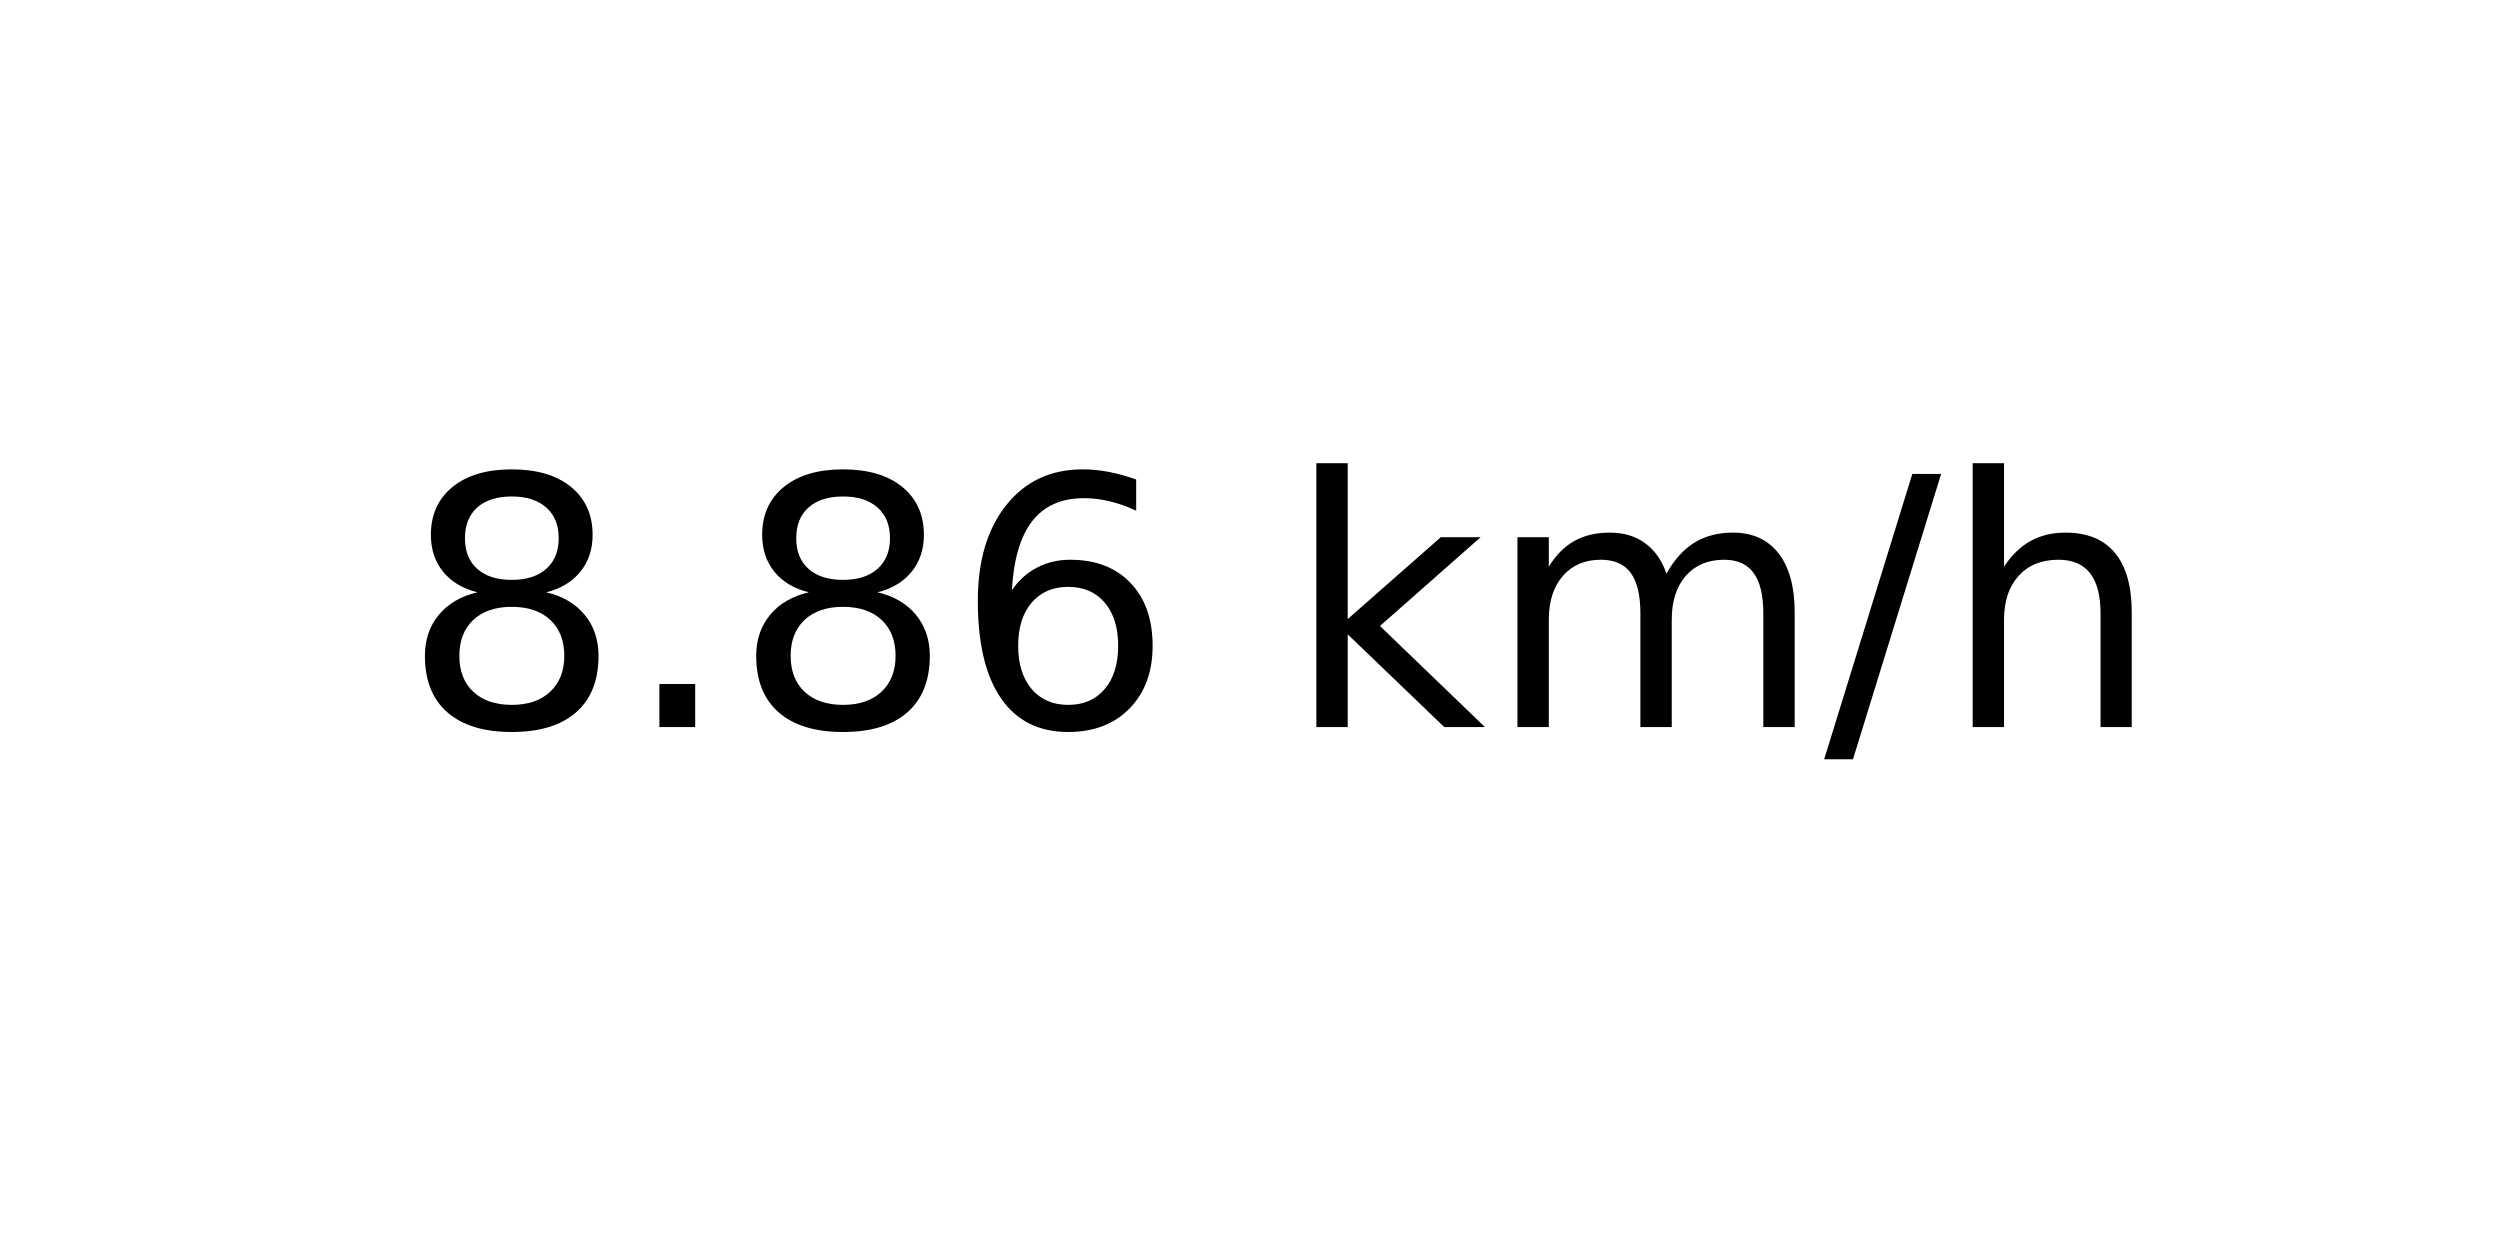
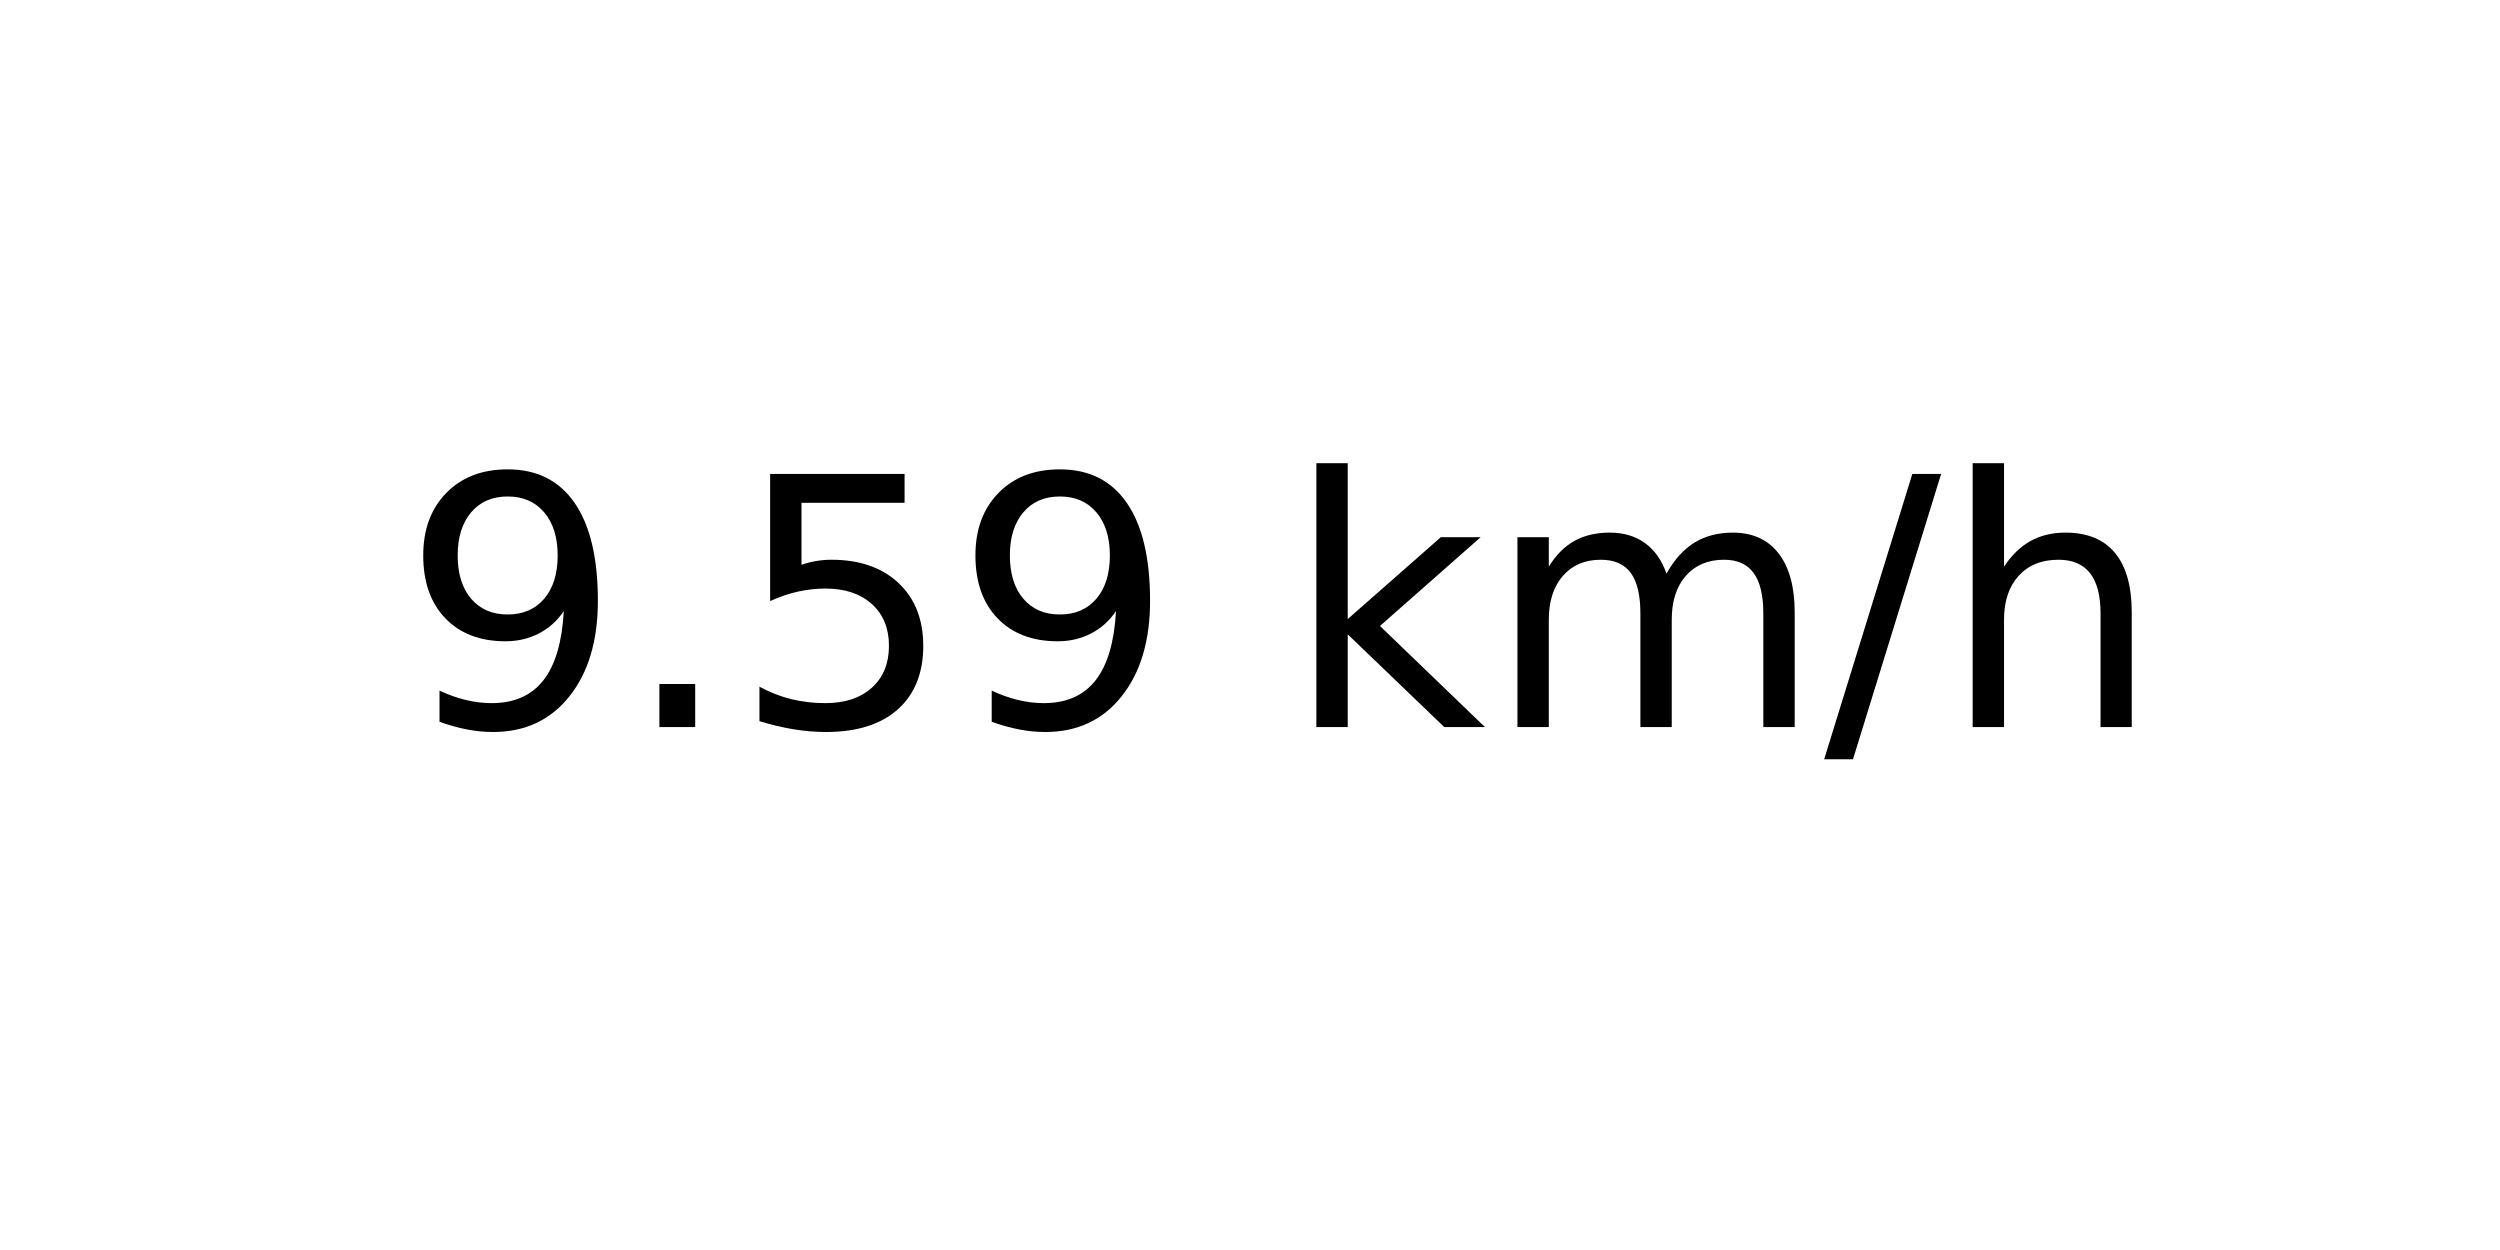
<svg xmlns="http://www.w3.org/2000/svg" xmlns:xlink="http://www.w3.org/1999/xlink" width="72pt" height="36pt" viewBox="0 0 72 36" version="1.1">
  <defs>
    <style type="text/css">*{stroke-linejoin: round; stroke-linecap: butt}</style>
  </defs>
  <g id="figure_1">
    <g id="axes_1">
      <g id="text_1">
        <g transform="translate(11.55937 20.93937) scale(0.1 -0.1)">
          <defs>
-             <path id="DejaVuSans-38" d="M 2034 2216  Q 1584 2216 1326 1975  Q 1069 1734 1069 1313  Q 1069 891 1326 650  Q 1584 409 2034 409  Q 2484 409 2743 651  Q 3003 894 3003 1313  Q 3003 1734 2745 1975  Q 2488 2216 2034 2216  z M 1403 2484  Q 997 2584 770 2862  Q 544 3141 544 3541  Q 544 4100 942 4425  Q 1341 4750 2034 4750  Q 2731 4750 3128 4425  Q 3525 4100 3525 3541  Q 3525 3141 3298 2862  Q 3072 2584 2669 2484  Q 3125 2378 3379 2068  Q 3634 1759 3634 1313  Q 3634 634 3220 271  Q 2806 -91 2034 -91  Q 1263 -91 848 271  Q 434 634 434 1313  Q 434 1759 690 2068  Q 947 2378 1403 2484  z M 1172 3481  Q 1172 3119 1398 2916  Q 1625 2713 2034 2713  Q 2441 2713 2670 2916  Q 2900 3119 2900 3481  Q 2900 3844 2670 4047  Q 2441 4250 2034 4250  Q 1625 4250 1398 4047  Q 1172 3844 1172 3481  z " transform="scale(0.015625)" />
+             <path id="DejaVuSans-39" d="M 703 97  L 703 672  Q 941 559 1184 500  Q 1428 441 1663 441  Q 2288 441 2617 861  Q 2947 1281 2994 2138  Q 2813 1869 2534 1725  Q 2256 1581 1919 1581  Q 1219 1581 811 2004  Q 403 2428 403 3163  Q 403 3881 828 4315  Q 1253 4750 1959 4750  Q 2769 4750 3195 4129  Q 3622 3509 3622 2328  Q 3622 1225 3098 567  Q 2575 -91 1691 -91  Q 1453 -91 1209 -44  Q 966 3 703 97  z M 1959 2075  Q 2384 2075 2632 2365  Q 2881 2656 2881 3163  Q 2881 3666 2632 3958  Q 2384 4250 1959 4250  Q 1534 4250 1286 3958  Q 1038 3666 1038 3163  Q 1038 2656 1286 2365  Q 1534 2075 1959 2075  z " transform="scale(0.015625)" />
            <path id="DejaVuSans-2e" d="M 684 794  L 1344 794  L 1344 0  L 684 0  L 684 794  z " transform="scale(0.015625)" />
-             <path id="DejaVuSans-36" d="M 2113 2584  Q 1688 2584 1439 2293  Q 1191 2003 1191 1497  Q 1191 994 1439 701  Q 1688 409 2113 409  Q 2538 409 2786 701  Q 3034 994 3034 1497  Q 3034 2003 2786 2293  Q 2538 2584 2113 2584  z M 3366 4563  L 3366 3988  Q 3128 4100 2886 4159  Q 2644 4219 2406 4219  Q 1781 4219 1451 3797  Q 1122 3375 1075 2522  Q 1259 2794 1537 2939  Q 1816 3084 2150 3084  Q 2853 3084 3261 2657  Q 3669 2231 3669 1497  Q 3669 778 3244 343  Q 2819 -91 2113 -91  Q 1303 -91 875 529  Q 447 1150 447 2328  Q 447 3434 972 4092  Q 1497 4750 2381 4750  Q 2619 4750 2861 4703  Q 3103 4656 3366 4563  z " transform="scale(0.015625)" />
+             <path id="DejaVuSans-35" d="M 691 4666  L 3169 4666  L 3169 4134  L 1269 4134  L 1269 2991  Q 1406 3038 1543 3061  Q 1681 3084 1819 3084  Q 2600 3084 3056 2656  Q 3513 2228 3513 1497  Q 3513 744 3044 326  Q 2575 -91 1722 -91  Q 1428 -91 1123 -41  Q 819 9 494 109  L 494 744  Q 775 591 1075 516  Q 1375 441 1709 441  Q 2250 441 2565 725  Q 2881 1009 2881 1497  Q 2881 1984 2565 2268  Q 2250 2553 1709 2553  Q 1456 2553 1204 2497  Q 953 2441 691 2322  L 691 4666  z " transform="scale(0.015625)" />
            <path id="DejaVuSans-20" transform="scale(0.015625)" />
            <path id="DejaVuSans-6b" d="M 581 4863  L 1159 4863  L 1159 1991  L 2875 3500  L 3609 3500  L 1753 1863  L 3688 0  L 2938 0  L 1159 1709  L 1159 0  L 581 0  L 581 4863  z " transform="scale(0.015625)" />
            <path id="DejaVuSans-6d" d="M 3328 2828  Q 3544 3216 3844 3400  Q 4144 3584 4550 3584  Q 5097 3584 5394 3201  Q 5691 2819 5691 2113  L 5691 0  L 5113 0  L 5113 2094  Q 5113 2597 4934 2840  Q 4756 3084 4391 3084  Q 3944 3084 3684 2787  Q 3425 2491 3425 1978  L 3425 0  L 2847 0  L 2847 2094  Q 2847 2600 2669 2842  Q 2491 3084 2119 3084  Q 1678 3084 1418 2786  Q 1159 2488 1159 1978  L 1159 0  L 581 0  L 581 3500  L 1159 3500  L 1159 2956  Q 1356 3278 1631 3431  Q 1906 3584 2284 3584  Q 2666 3584 2933 3390  Q 3200 3197 3328 2828  z " transform="scale(0.015625)" />
            <path id="DejaVuSans-2f" d="M 1625 4666  L 2156 4666  L 531 -594  L 0 -594  L 1625 4666  z " transform="scale(0.015625)" />
            <path id="DejaVuSans-68" d="M 3513 2113  L 3513 0  L 2938 0  L 2938 2094  Q 2938 2591 2744 2837  Q 2550 3084 2163 3084  Q 1697 3084 1428 2787  Q 1159 2491 1159 1978  L 1159 0  L 581 0  L 581 4863  L 1159 4863  L 1159 2956  Q 1366 3272 1645 3428  Q 1925 3584 2291 3584  Q 2894 3584 3203 3211  Q 3513 2838 3513 2113  z " transform="scale(0.015625)" />
          </defs>
-           <use xlink:href="#DejaVuSans-38" />
+           <use xlink:href="#DejaVuSans-39" />
          <use xlink:href="#DejaVuSans-2e" x="63.623" />
-           <use xlink:href="#DejaVuSans-38" x="95.41" />
-           <use xlink:href="#DejaVuSans-36" x="159.033" />
+           <use xlink:href="#DejaVuSans-35" x="95.41" />
+           <use xlink:href="#DejaVuSans-39" x="159.033" />
          <use xlink:href="#DejaVuSans-20" x="222.656" />
          <use xlink:href="#DejaVuSans-6b" x="254.443" />
          <use xlink:href="#DejaVuSans-6d" x="312.354" />
          <use xlink:href="#DejaVuSans-2f" x="409.766" />
          <use xlink:href="#DejaVuSans-68" x="443.457" />
        </g>
      </g>
    </g>
  </g>
</svg>
